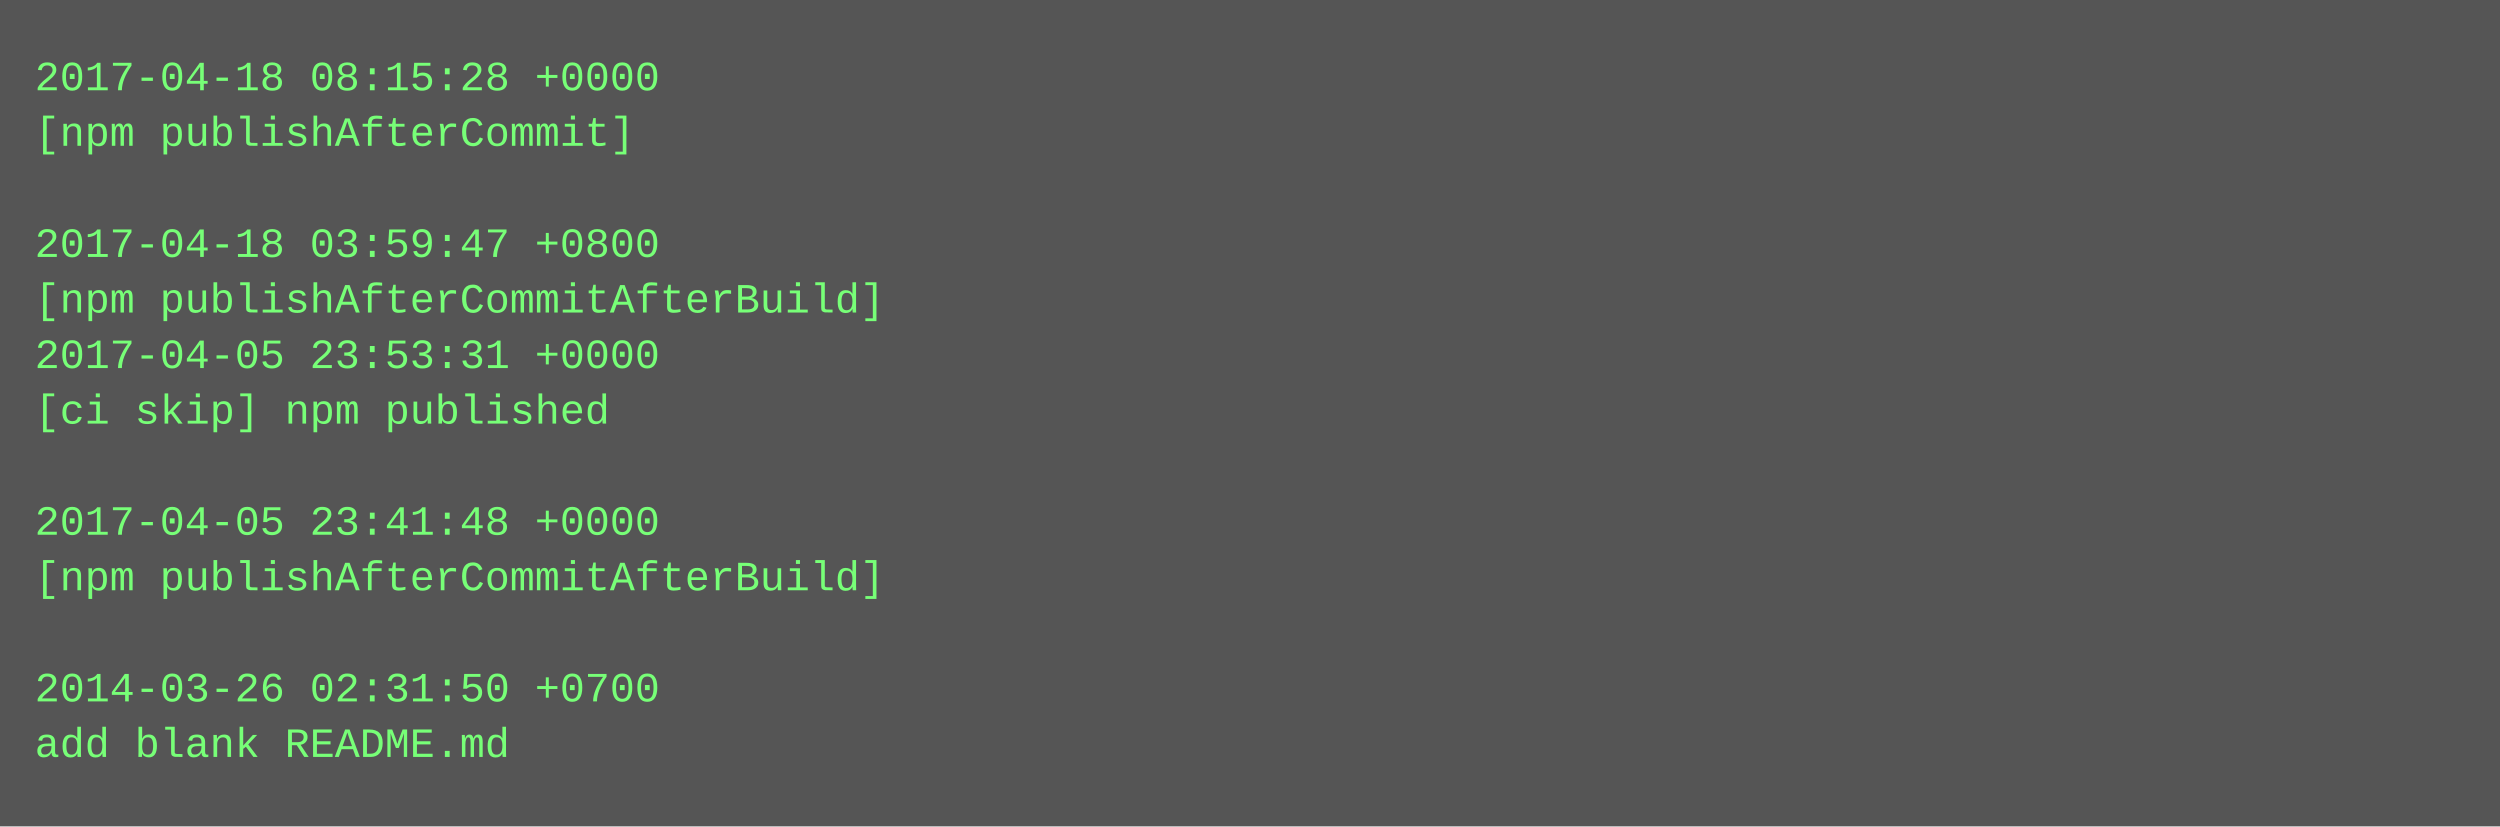
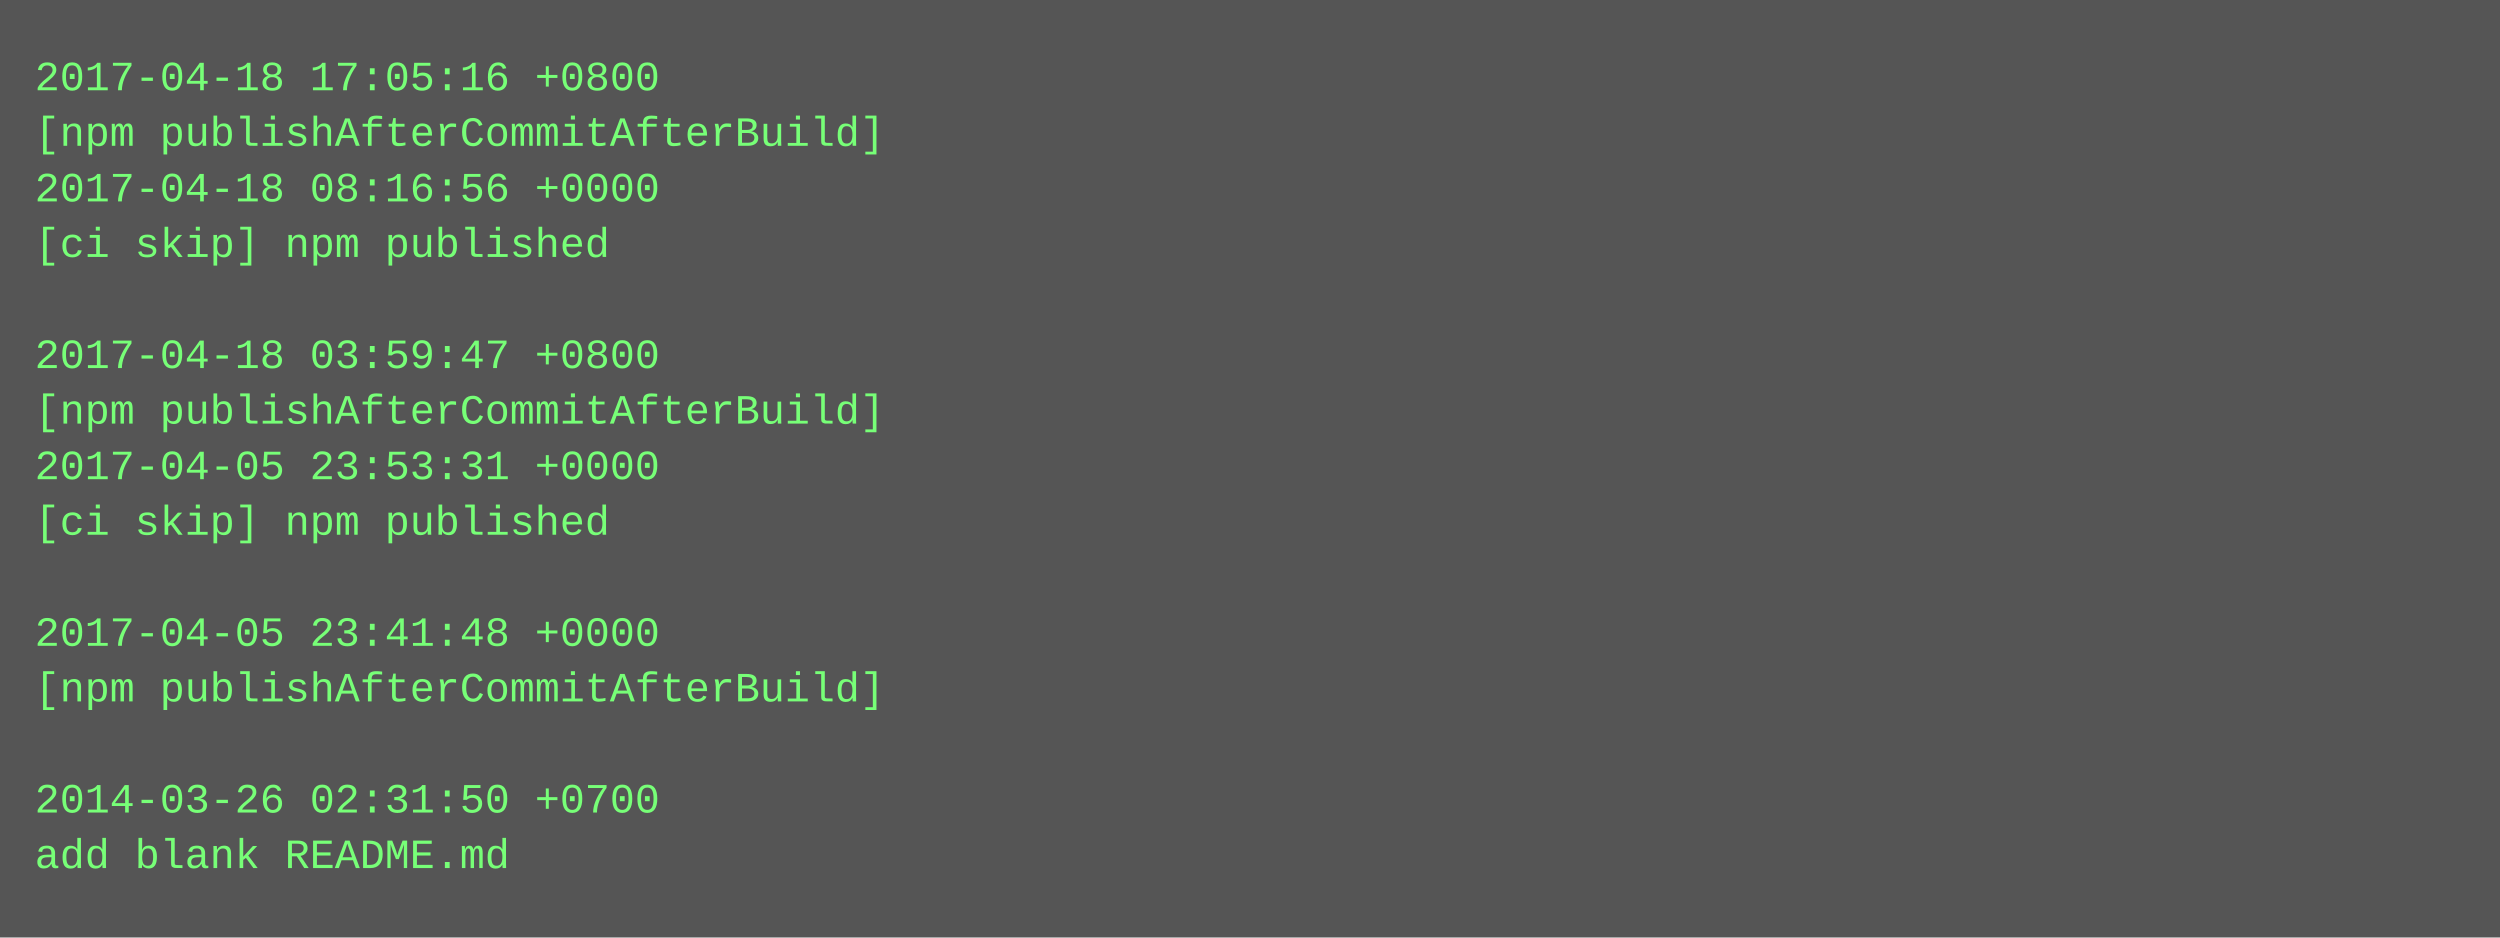
- <svg xmlns="http://www.w3.org/2000/svg" height="238" width="720">
-   <rect height="238" fill="#555" width="720" />
+ <svg xmlns="http://www.w3.org/2000/svg" height="270" width="720">
+   <rect height="270" fill="#555" width="720" />
  <text fill="#7f7" font-family="Courier New" font-size="12" xml:space="preserve">
-     <tspan x="10" y="26">2017-04-18 08:15:28 +0000</tspan>
-     <tspan x="10" y="42">[npm publishAfterCommit]</tspan>
-     <tspan x="10" y="58" />
-     <tspan x="10" y="74">2017-04-18 03:59:47 +0800</tspan>
-     <tspan x="10" y="90">[npm publishAfterCommitAfterBuild]</tspan>
-     <tspan x="10" y="106">2017-04-05 23:53:31 +0000</tspan>
-     <tspan x="10" y="122">[ci skip] npm published</tspan>
-     <tspan x="10" y="138" />
-     <tspan x="10" y="154">2017-04-05 23:41:48 +0000</tspan>
-     <tspan x="10" y="170">[npm publishAfterCommitAfterBuild]</tspan>
-     <tspan x="10" y="186" />
-     <tspan x="10" y="202">2014-03-26 02:31:50 +0700</tspan>
-     <tspan x="10" y="218">add blank README.md</tspan>
+     <tspan x="10" y="26">2017-04-18 17:05:16 +0800</tspan>
+     <tspan x="10" y="42">[npm publishAfterCommitAfterBuild]</tspan>
+     <tspan x="10" y="58">2017-04-18 08:16:56 +0000</tspan>
+     <tspan x="10" y="74">[ci skip] npm published</tspan>
+     <tspan x="10" y="90" />
+     <tspan x="10" y="106">2017-04-18 03:59:47 +0800</tspan>
+     <tspan x="10" y="122">[npm publishAfterCommitAfterBuild]</tspan>
+     <tspan x="10" y="138">2017-04-05 23:53:31 +0000</tspan>
+     <tspan x="10" y="154">[ci skip] npm published</tspan>
+     <tspan x="10" y="170" />
+     <tspan x="10" y="186">2017-04-05 23:41:48 +0000</tspan>
+     <tspan x="10" y="202">[npm publishAfterCommitAfterBuild]</tspan>
+     <tspan x="10" y="218" />
+     <tspan x="10" y="234">2014-03-26 02:31:50 +0700</tspan>
+     <tspan x="10" y="250">add blank README.md</tspan>
  </text>
</svg>
